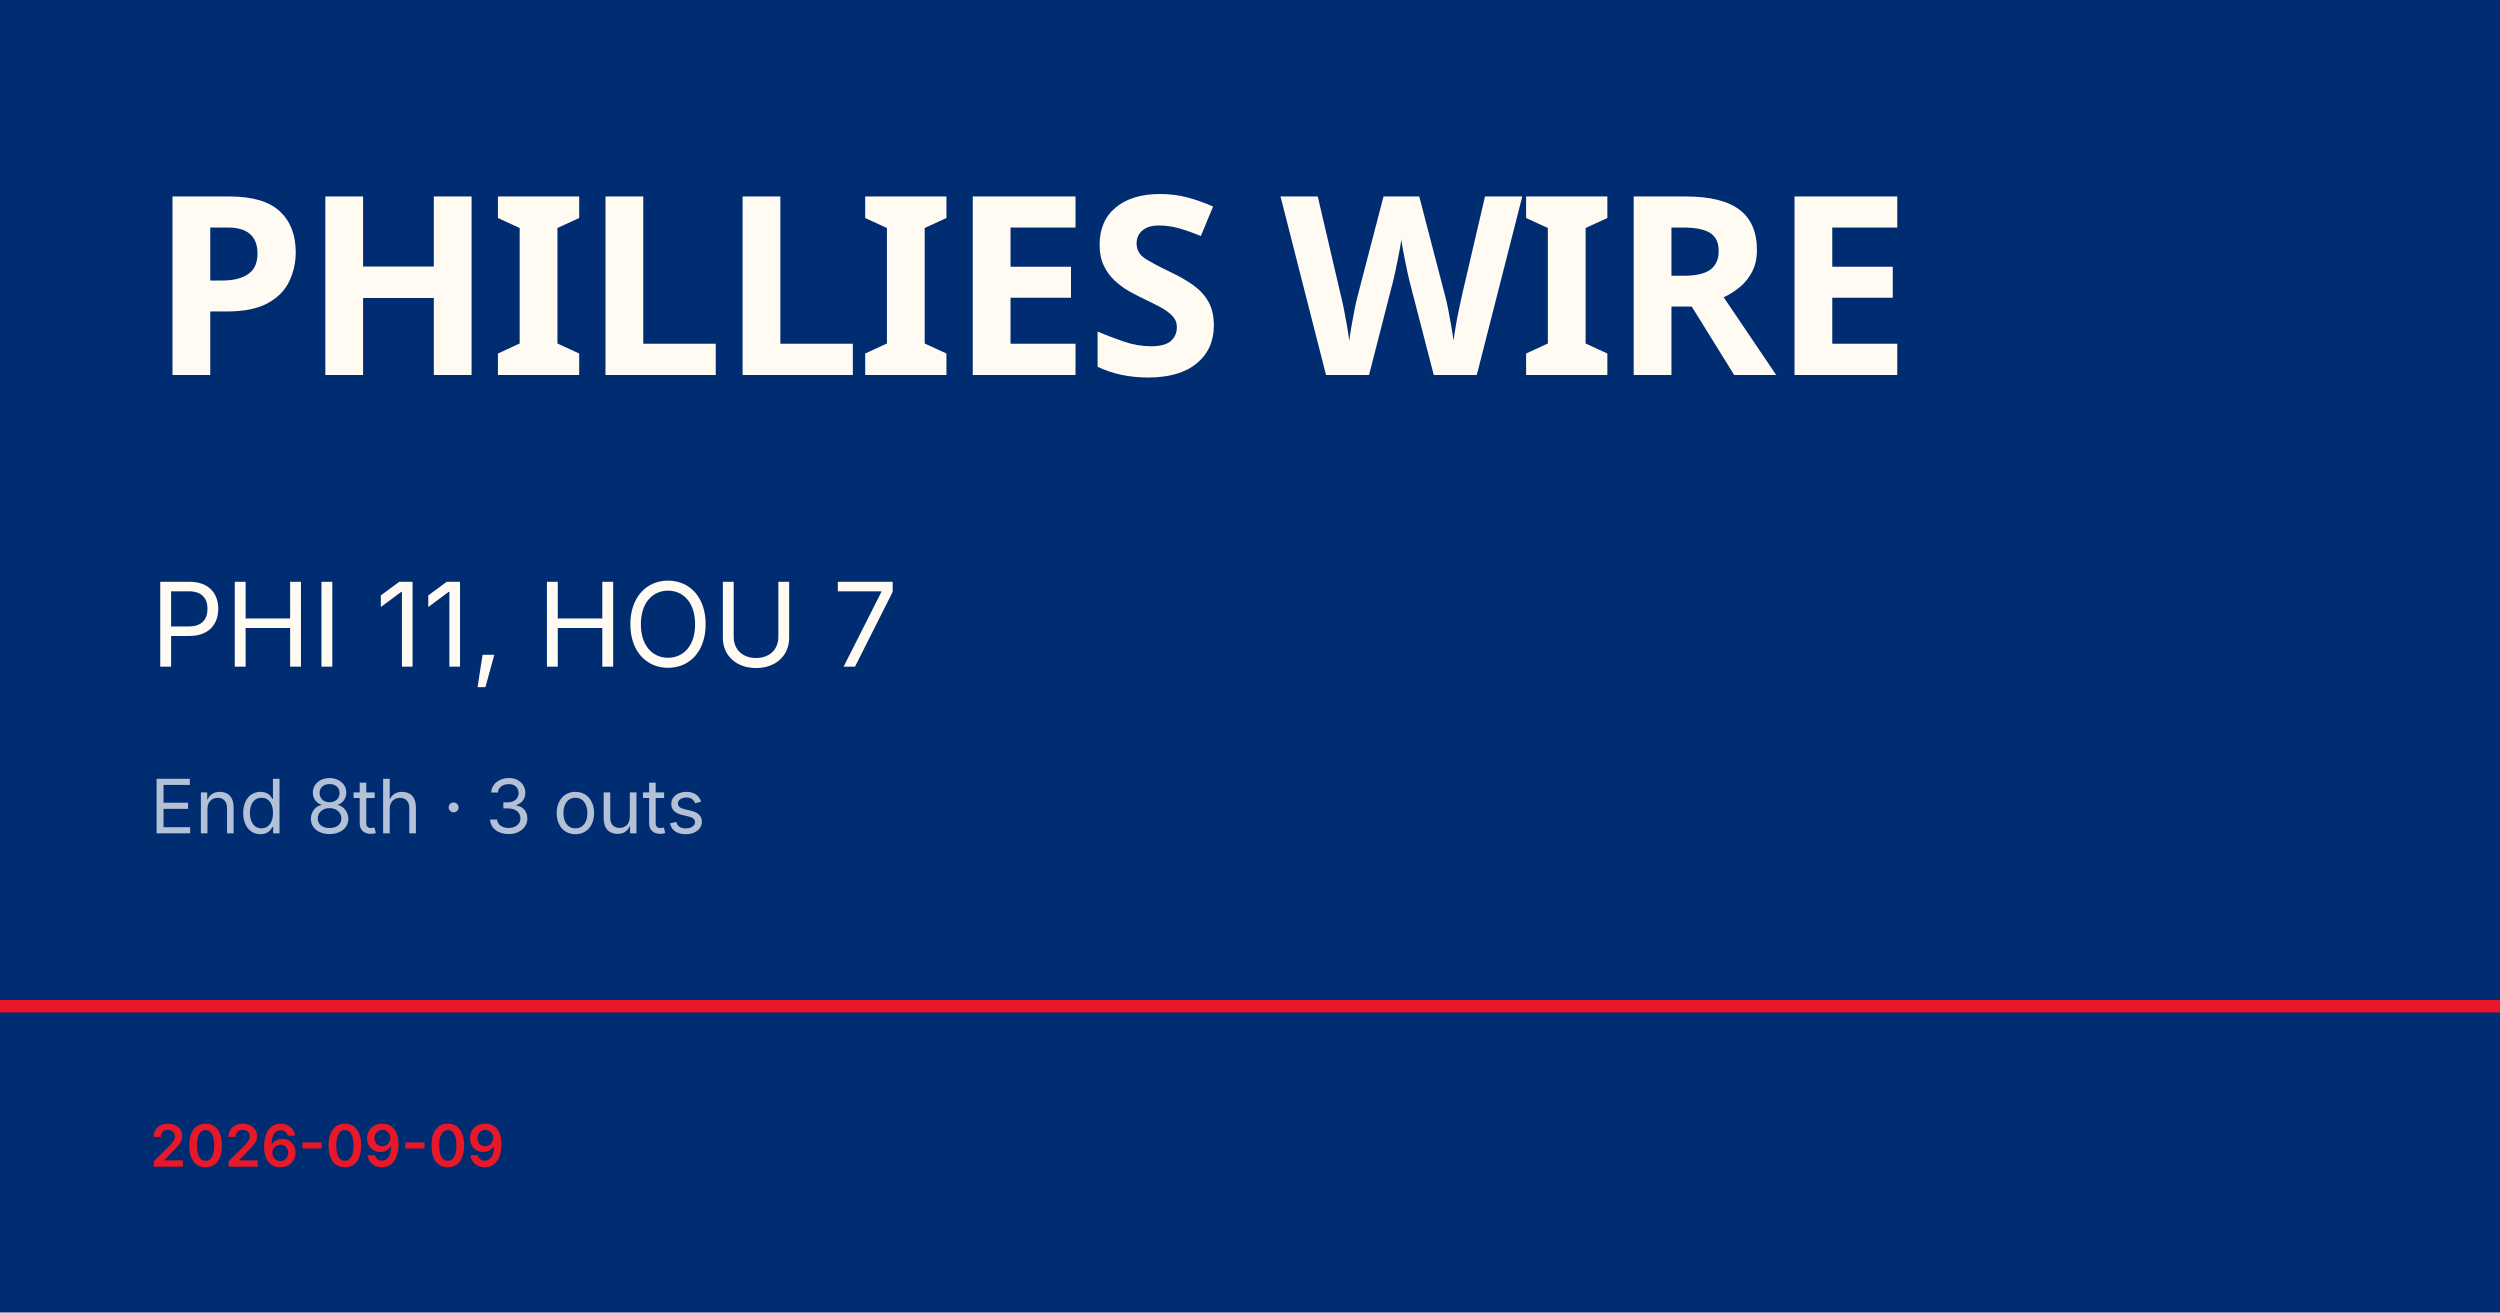
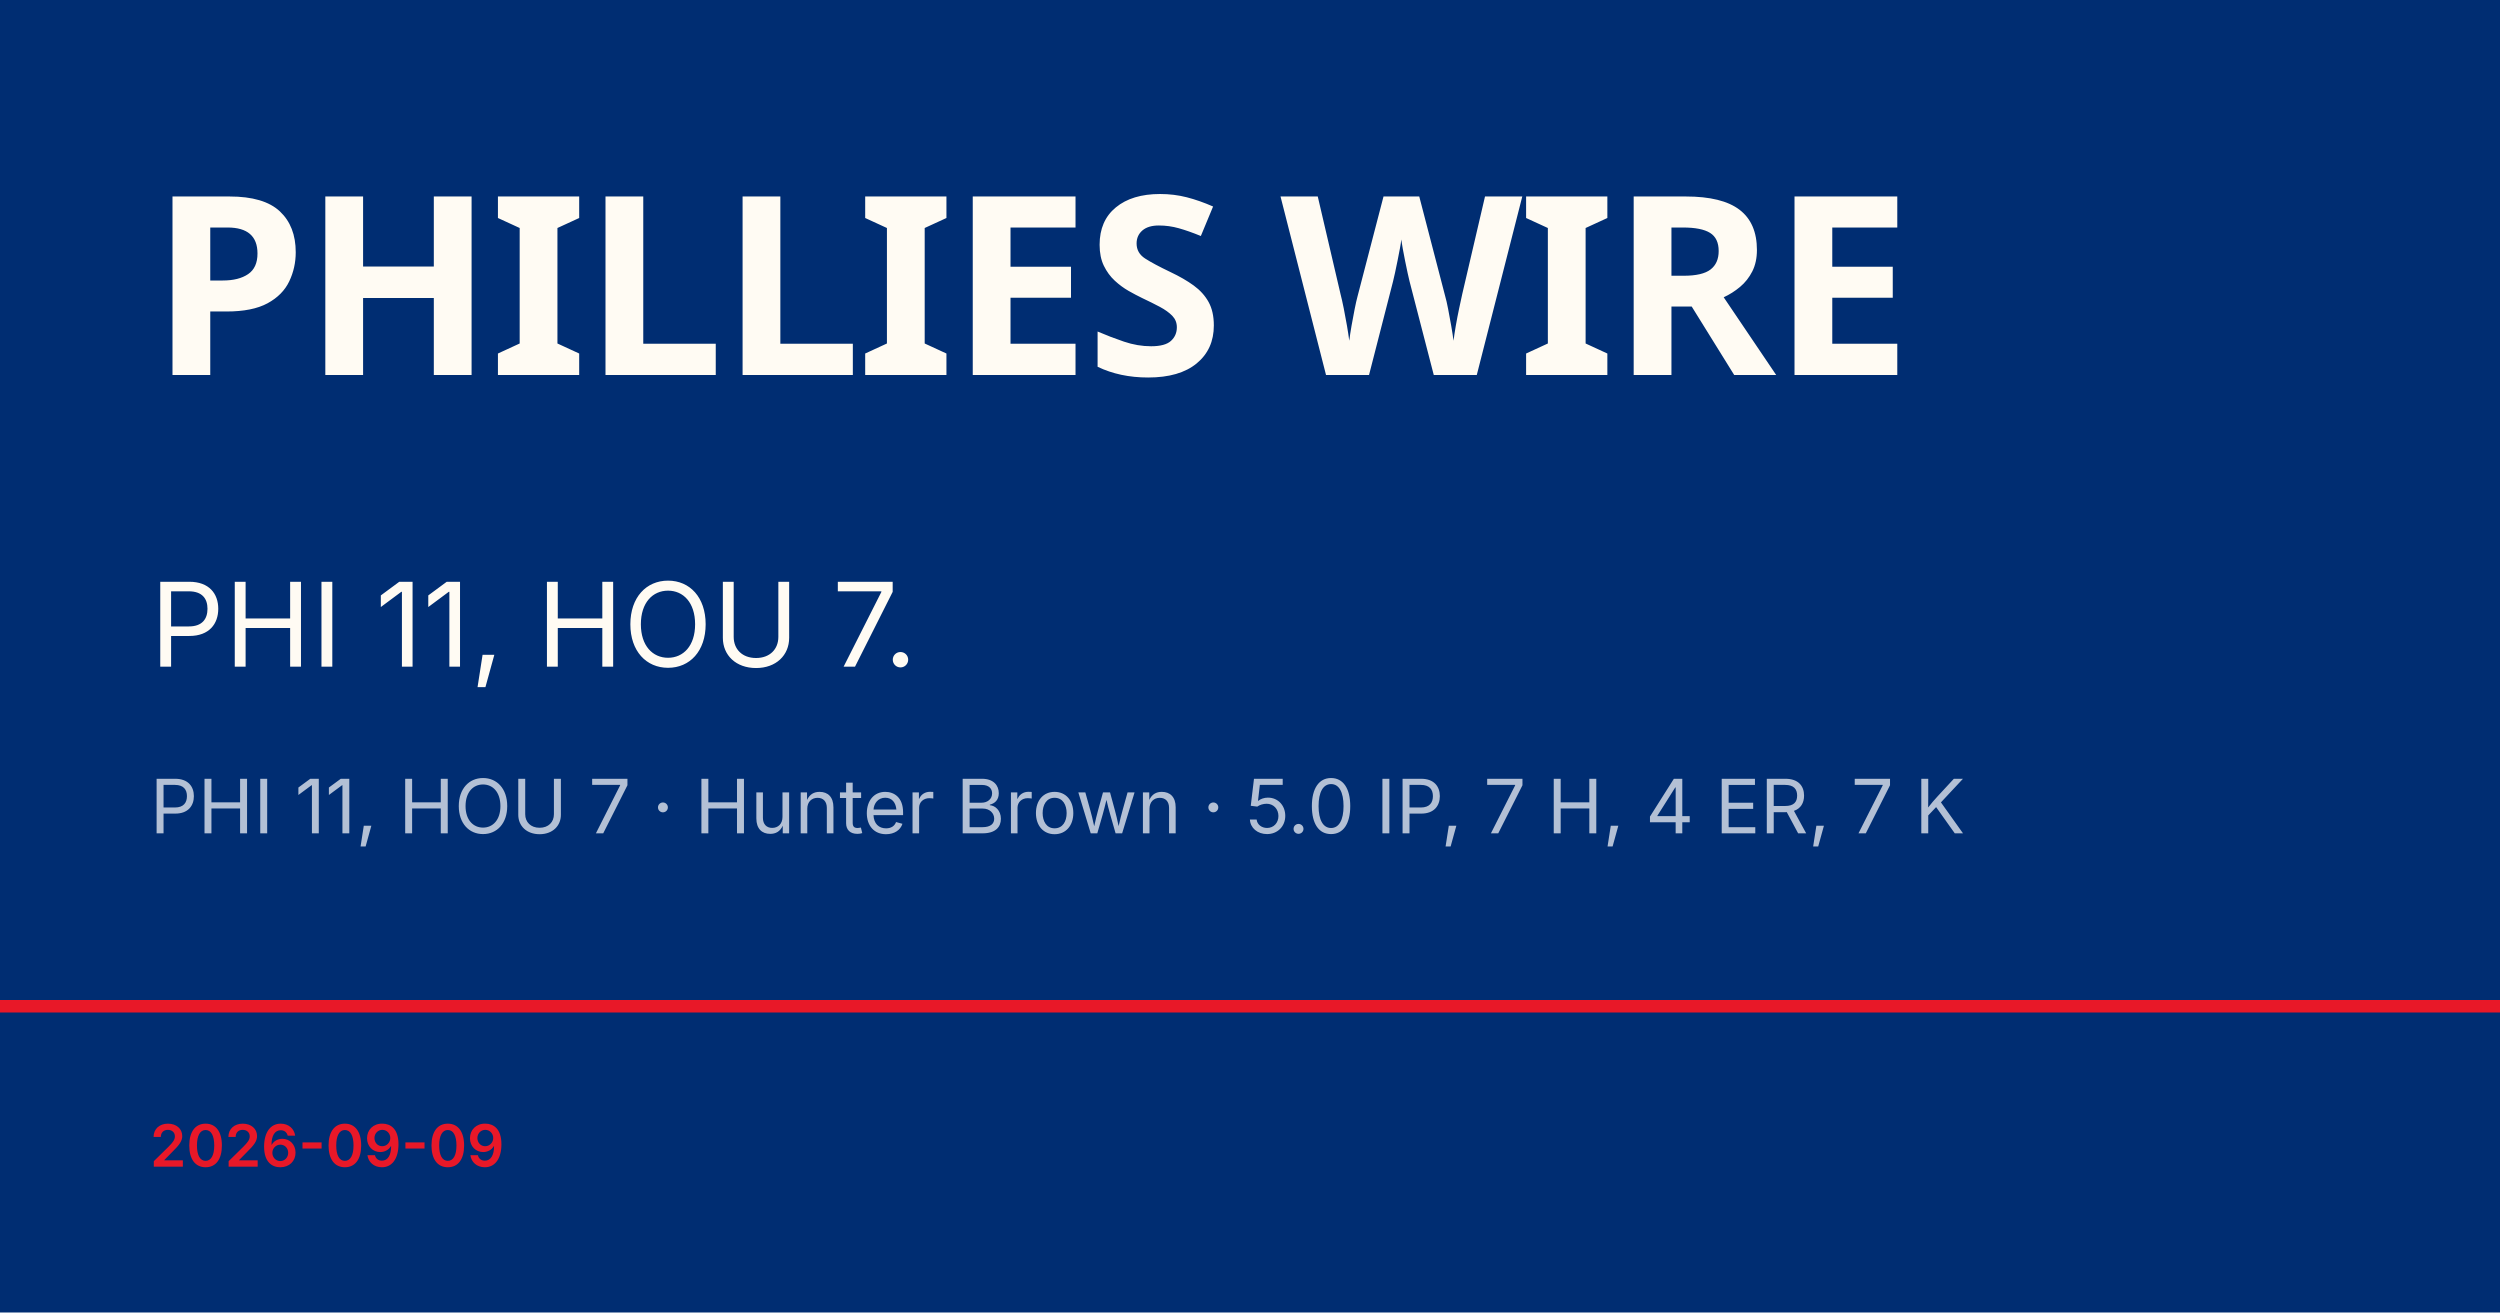
<svg xmlns="http://www.w3.org/2000/svg" viewBox="0 0 1200 630">
  <rect width="1200" height="630" fill="#002d72" />
  <rect y="480" width="1200" height="6" fill="#e81828" />
  <text x="72" y="180" font-family="Barlow Condensed, Impact, sans-serif" font-size="120" font-weight="900" fill="#fffbf3" letter-spacing="-2">PHILLIES WIRE</text>
-   <text x="72" y="320" font-family="Inter, Helvetica, sans-serif" font-size="56" fill="#fffbf3">PHI 11, HOU 7</text>
-   <text x="72" y="400" font-family="Inter, Helvetica, sans-serif" font-size="36" fill="rgba(255,255,255,0.7)">End 8th · 3 outs</text>
+   <text x="72" y="320" font-family="Inter, Helvetica, sans-serif" font-size="56" fill="#fffbf3">PHI 11, HOU 7.</text>
+   <text x="72" y="400" font-family="Inter, Helvetica, sans-serif" font-size="36" fill="rgba(255,255,255,0.7)">PHI 11, HOU 7 · Hunter Brown · 5.0 IP, 7 H, 4 ER, 7 K</text>
  <text x="72" y="560" font-family="Inter, Helvetica, sans-serif" font-size="28" fill="#e81828" font-weight="600">2026-09-09</text>
</svg>
